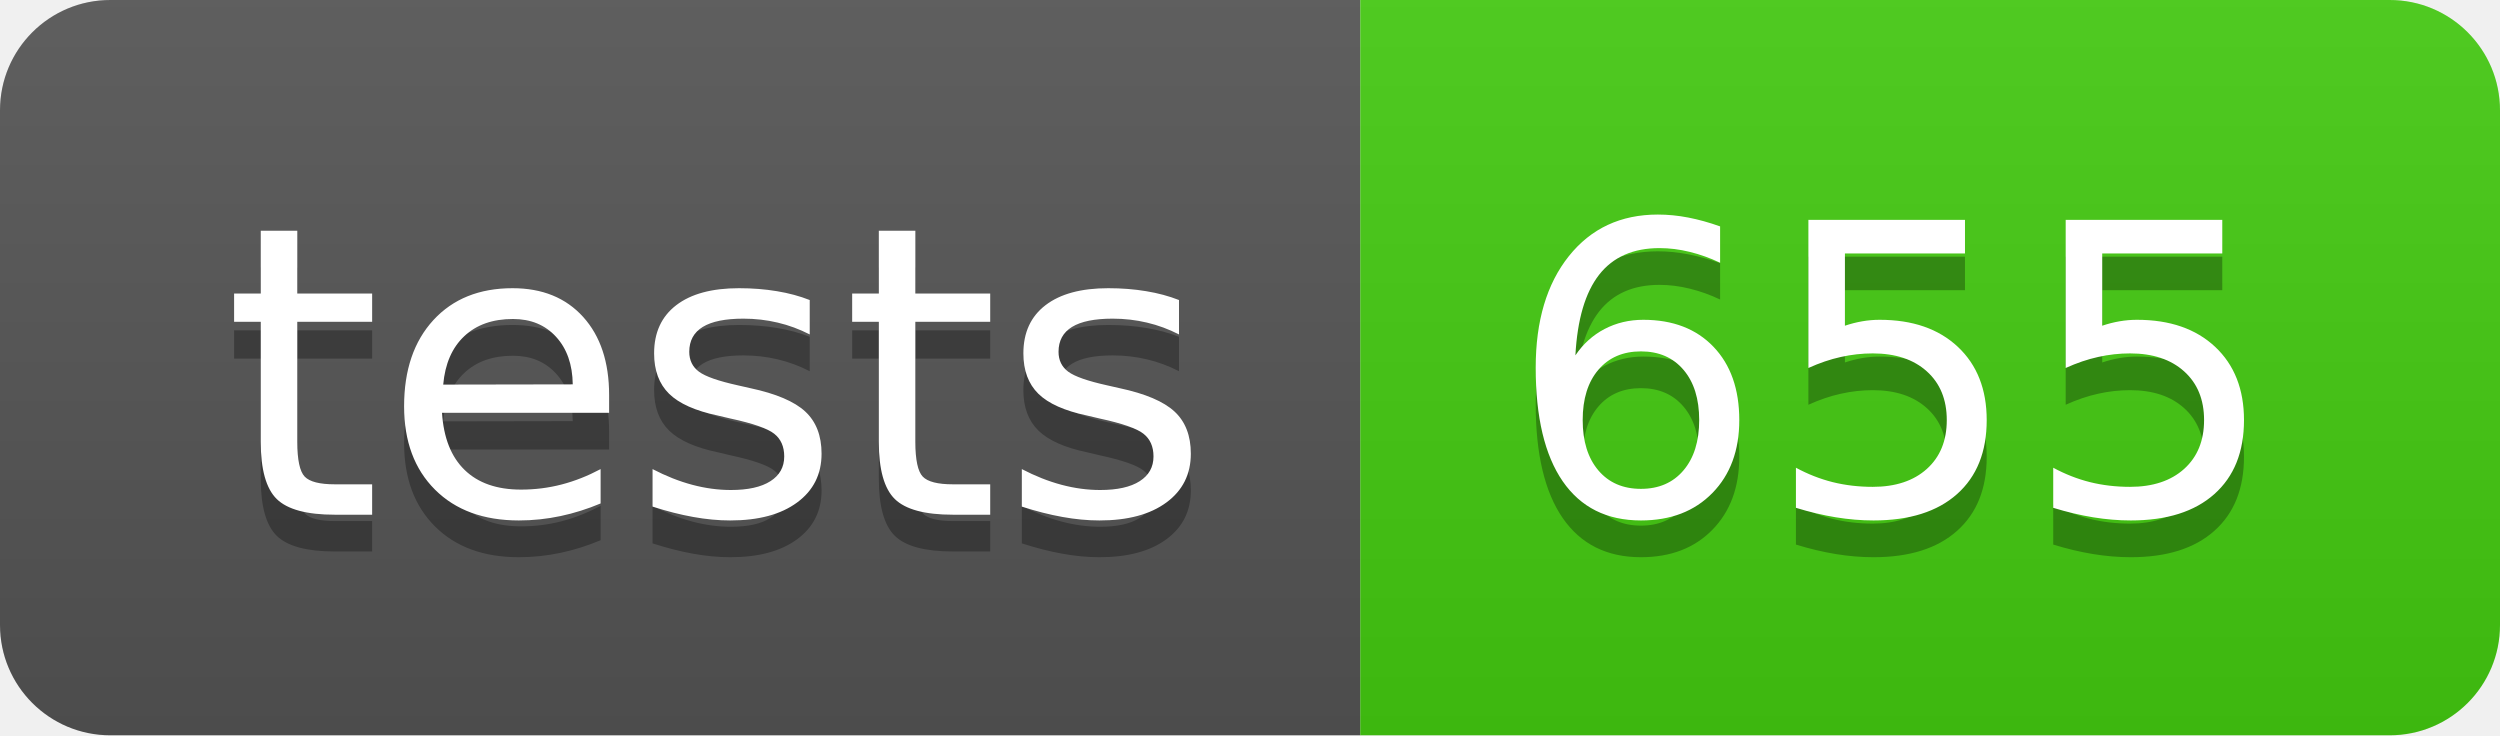
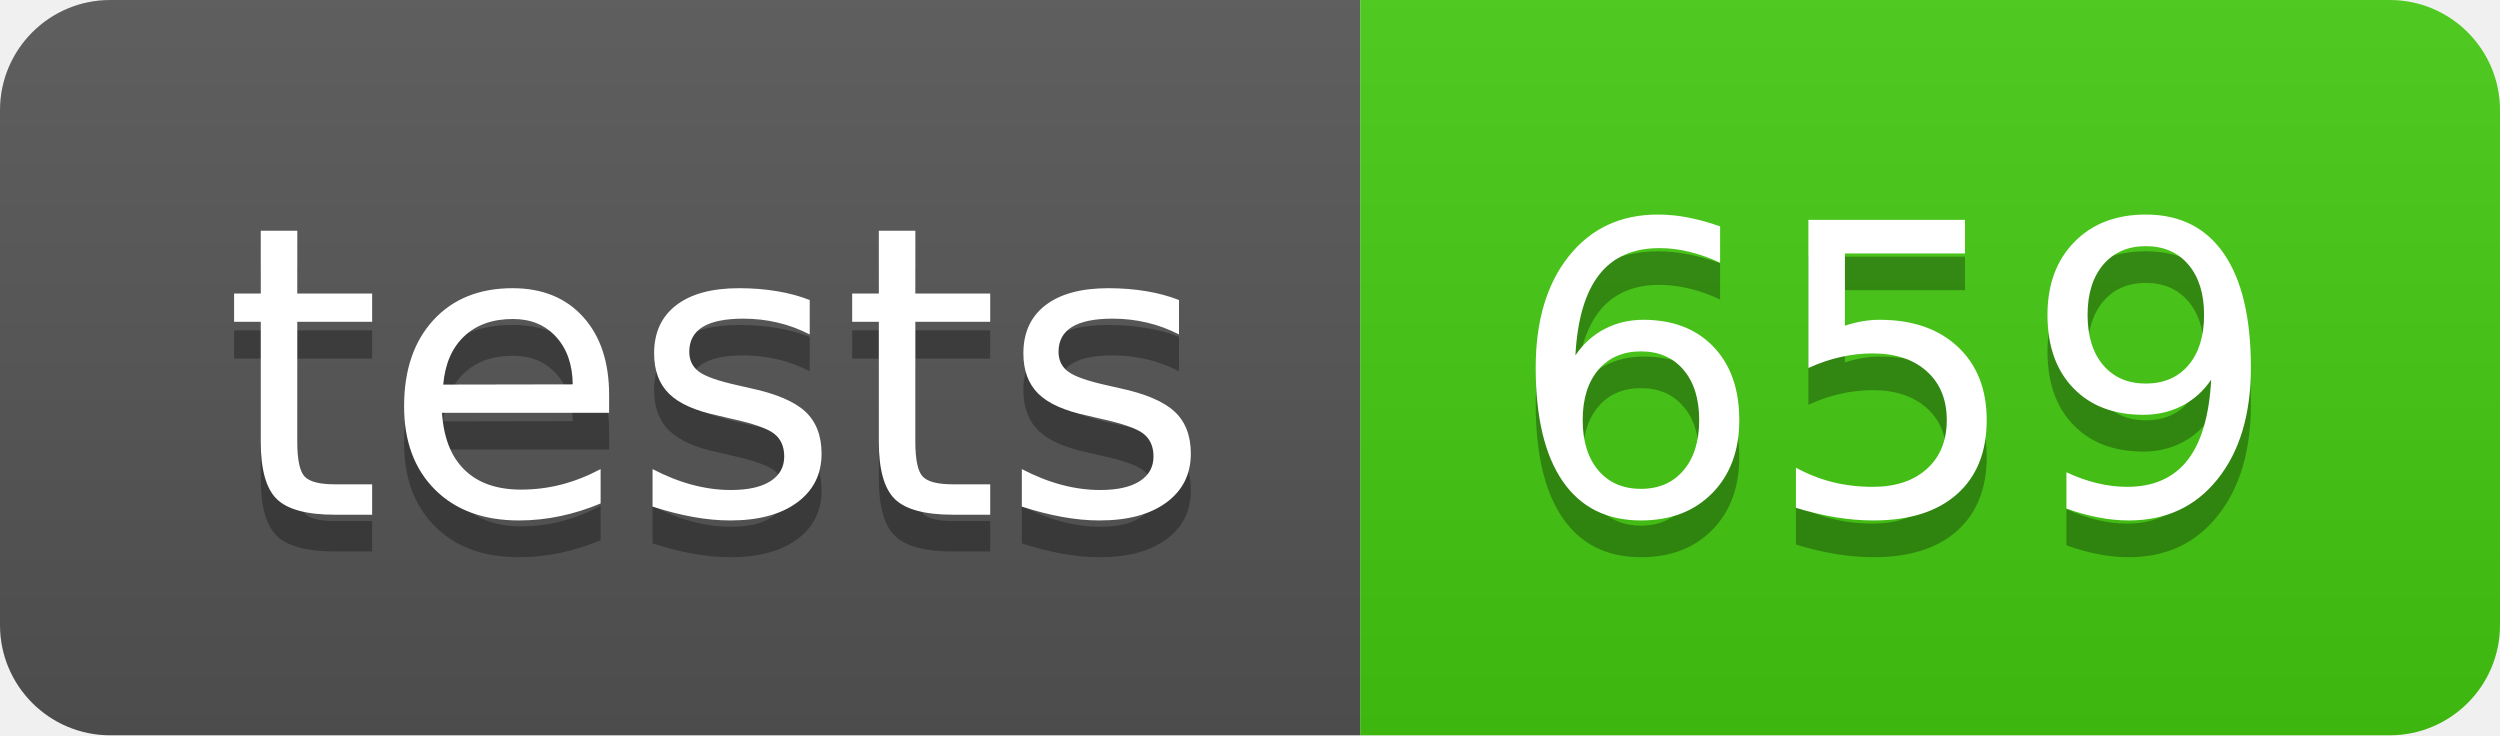
- <svg xmlns="http://www.w3.org/2000/svg" width="68" height="20" role="img" aria-label="tests: 655">
+ <svg xmlns="http://www.w3.org/2000/svg" width="68" height="20" role="img" aria-label="tests: 659">
  <linearGradient id="s" x2="0" y2="100%">
    <stop offset="0" stop-color="#bbb" stop-opacity=".1" />
    <stop offset="1" stop-opacity=".1" />
  </linearGradient>
  <clipPath id="r">
    <rect width="68" height="20" rx="3" fill="#fff" />
  </clipPath>
  <g clip-path="url(#r)">
    <rect width="37" height="20" fill="#555" />
    <rect x="37" width="31" height="20" fill="#4c1" />
    <rect width="68" height="20" fill="url(#s)" />
  </g>
  <g fill="#fff" text-anchor="middle" font-family="Verdana,Geneva,DejaVu Sans,sans-serif" text-rendering="geometricPrecision" font-size="110">
    <text aria-hidden="true" x="195" y="150" fill="#010101" fill-opacity=".3" transform="scale(.1)" textLength="270">tests</text>
    <text x="195" y="140" transform="scale(.1)" fill="#fff" textLength="270">tests</text>
-     <text aria-hidden="true" x="515" y="150" fill="#010101" fill-opacity=".3" transform="scale(.1)" textLength="210">655</text>
-     <text x="515" y="140" transform="scale(.1)" fill="#fff" textLength="210">655</text>
+     <text aria-hidden="true" x="515" y="150" fill="#010101" fill-opacity=".3" transform="scale(.1)" textLength="210">659</text>
+     <text x="515" y="140" transform="scale(.1)" fill="#fff" textLength="210">659</text>
  </g>
</svg>
